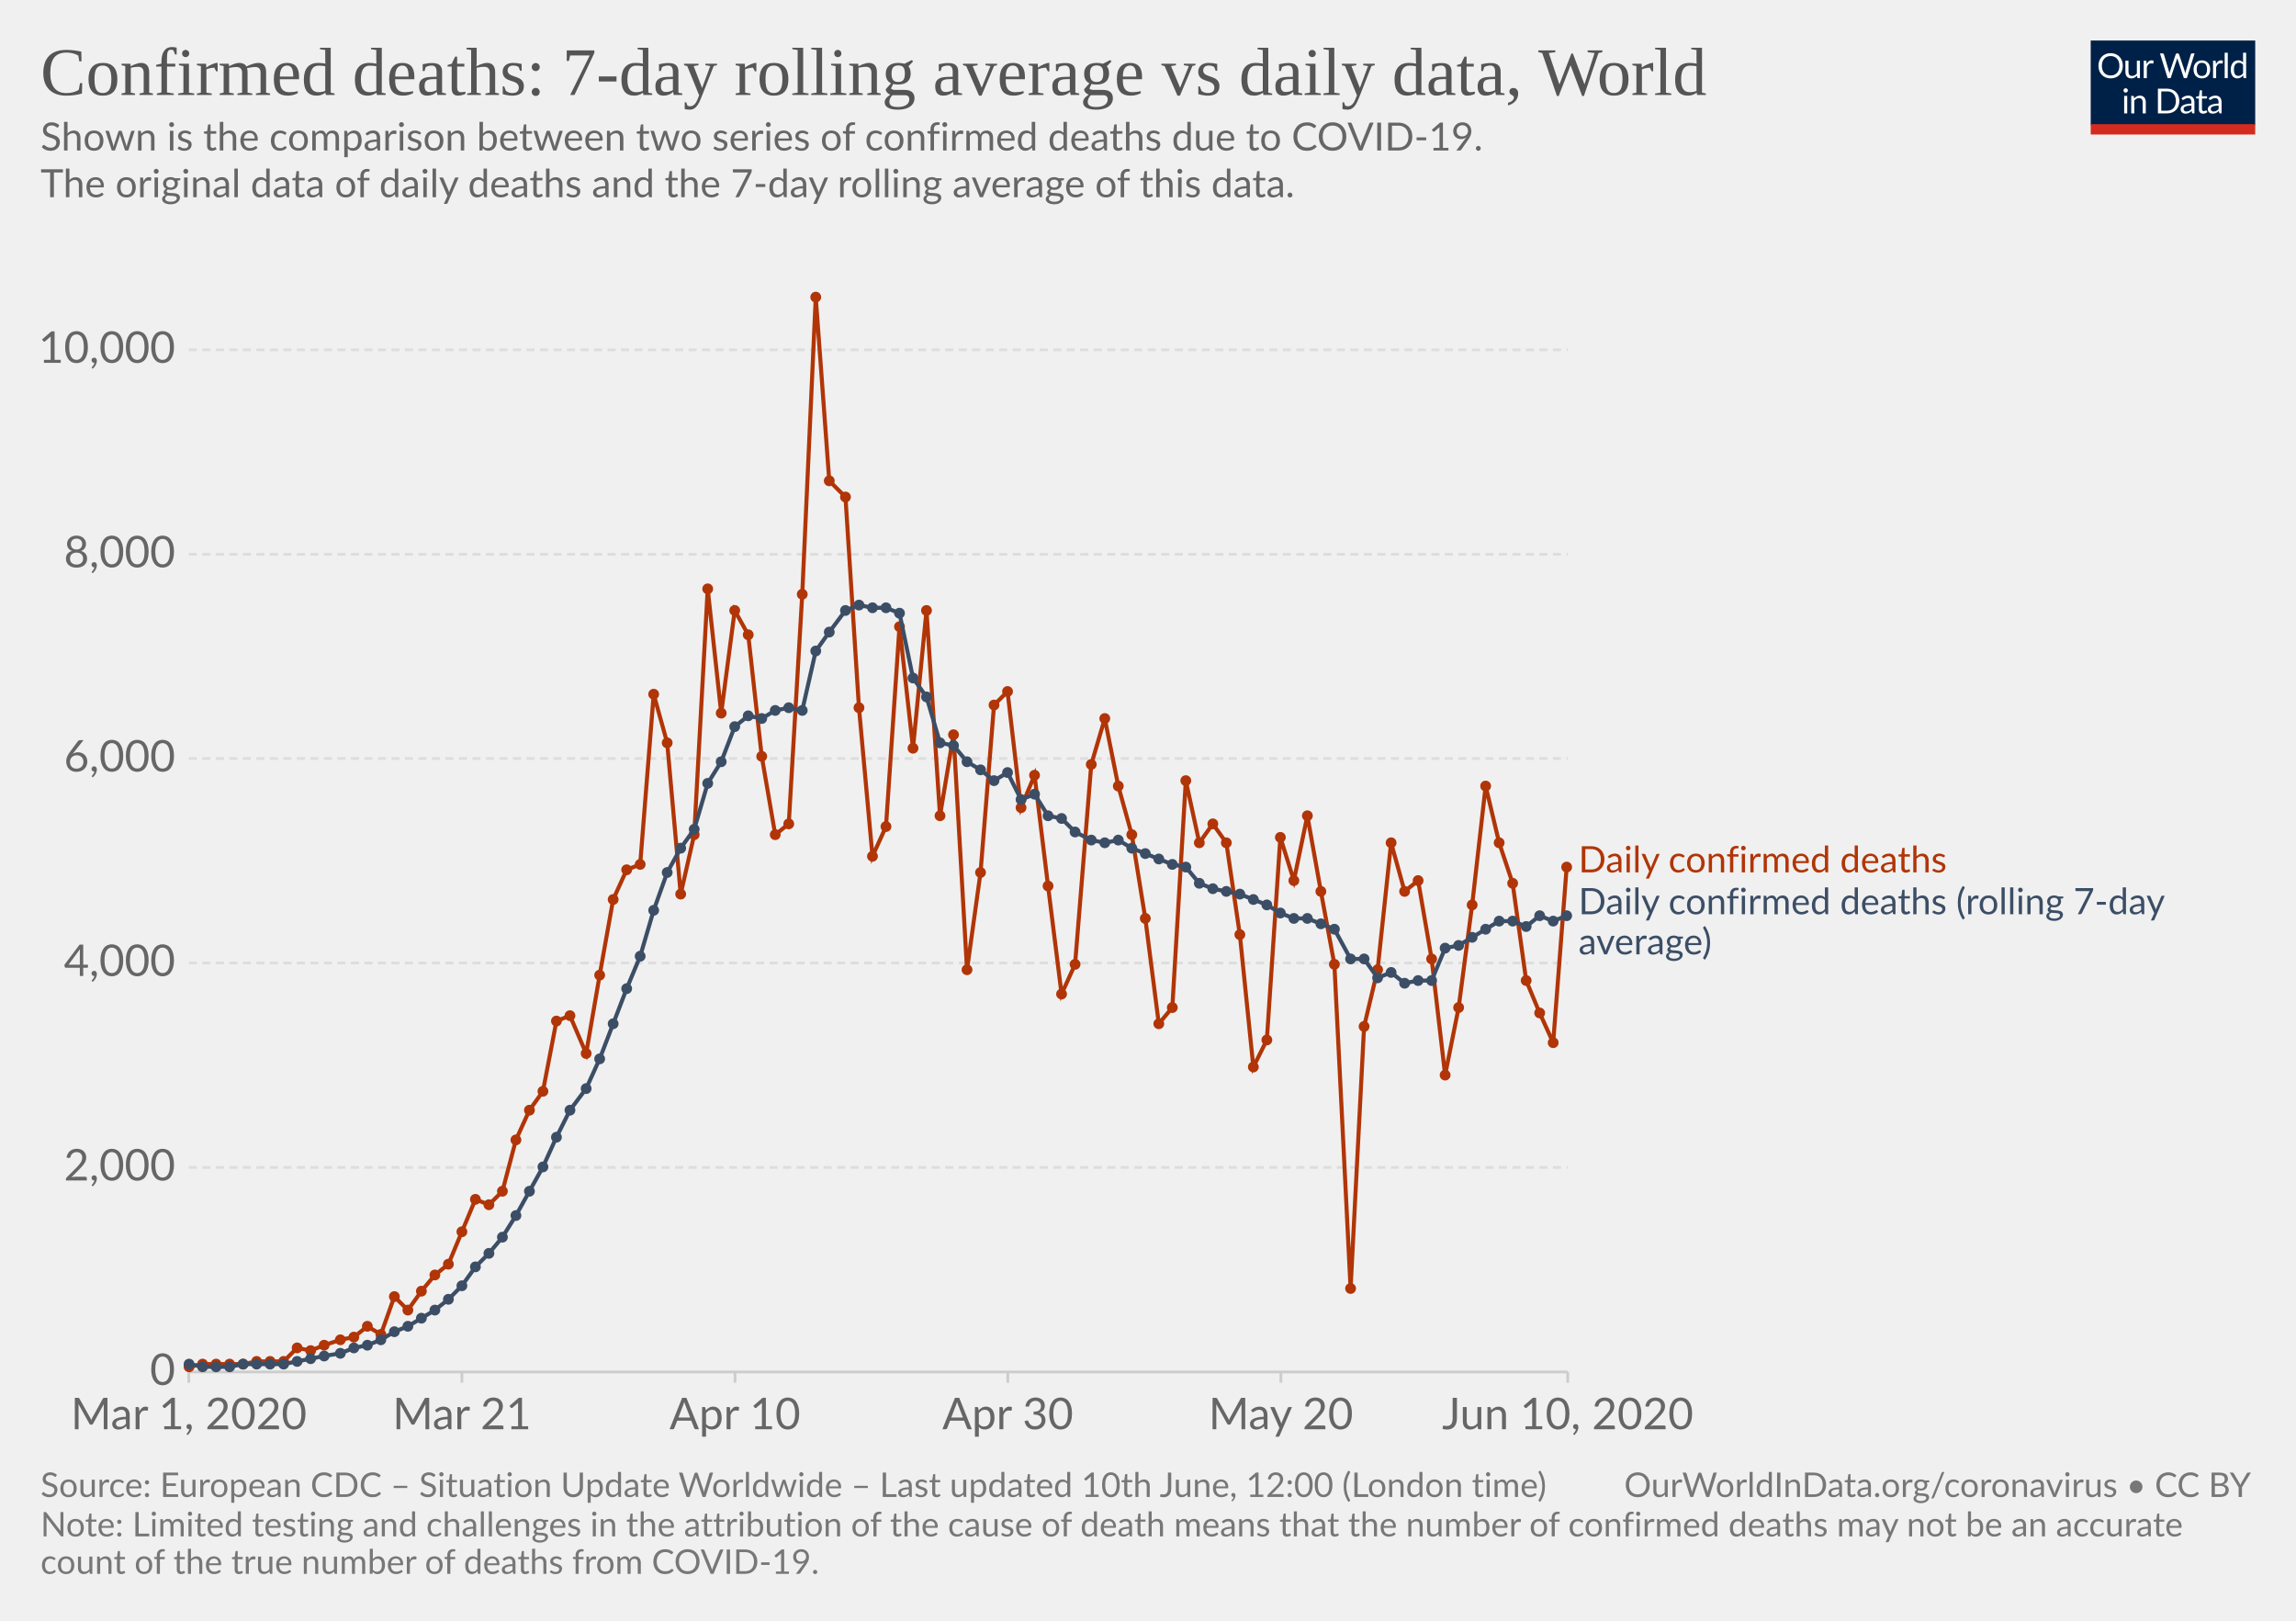
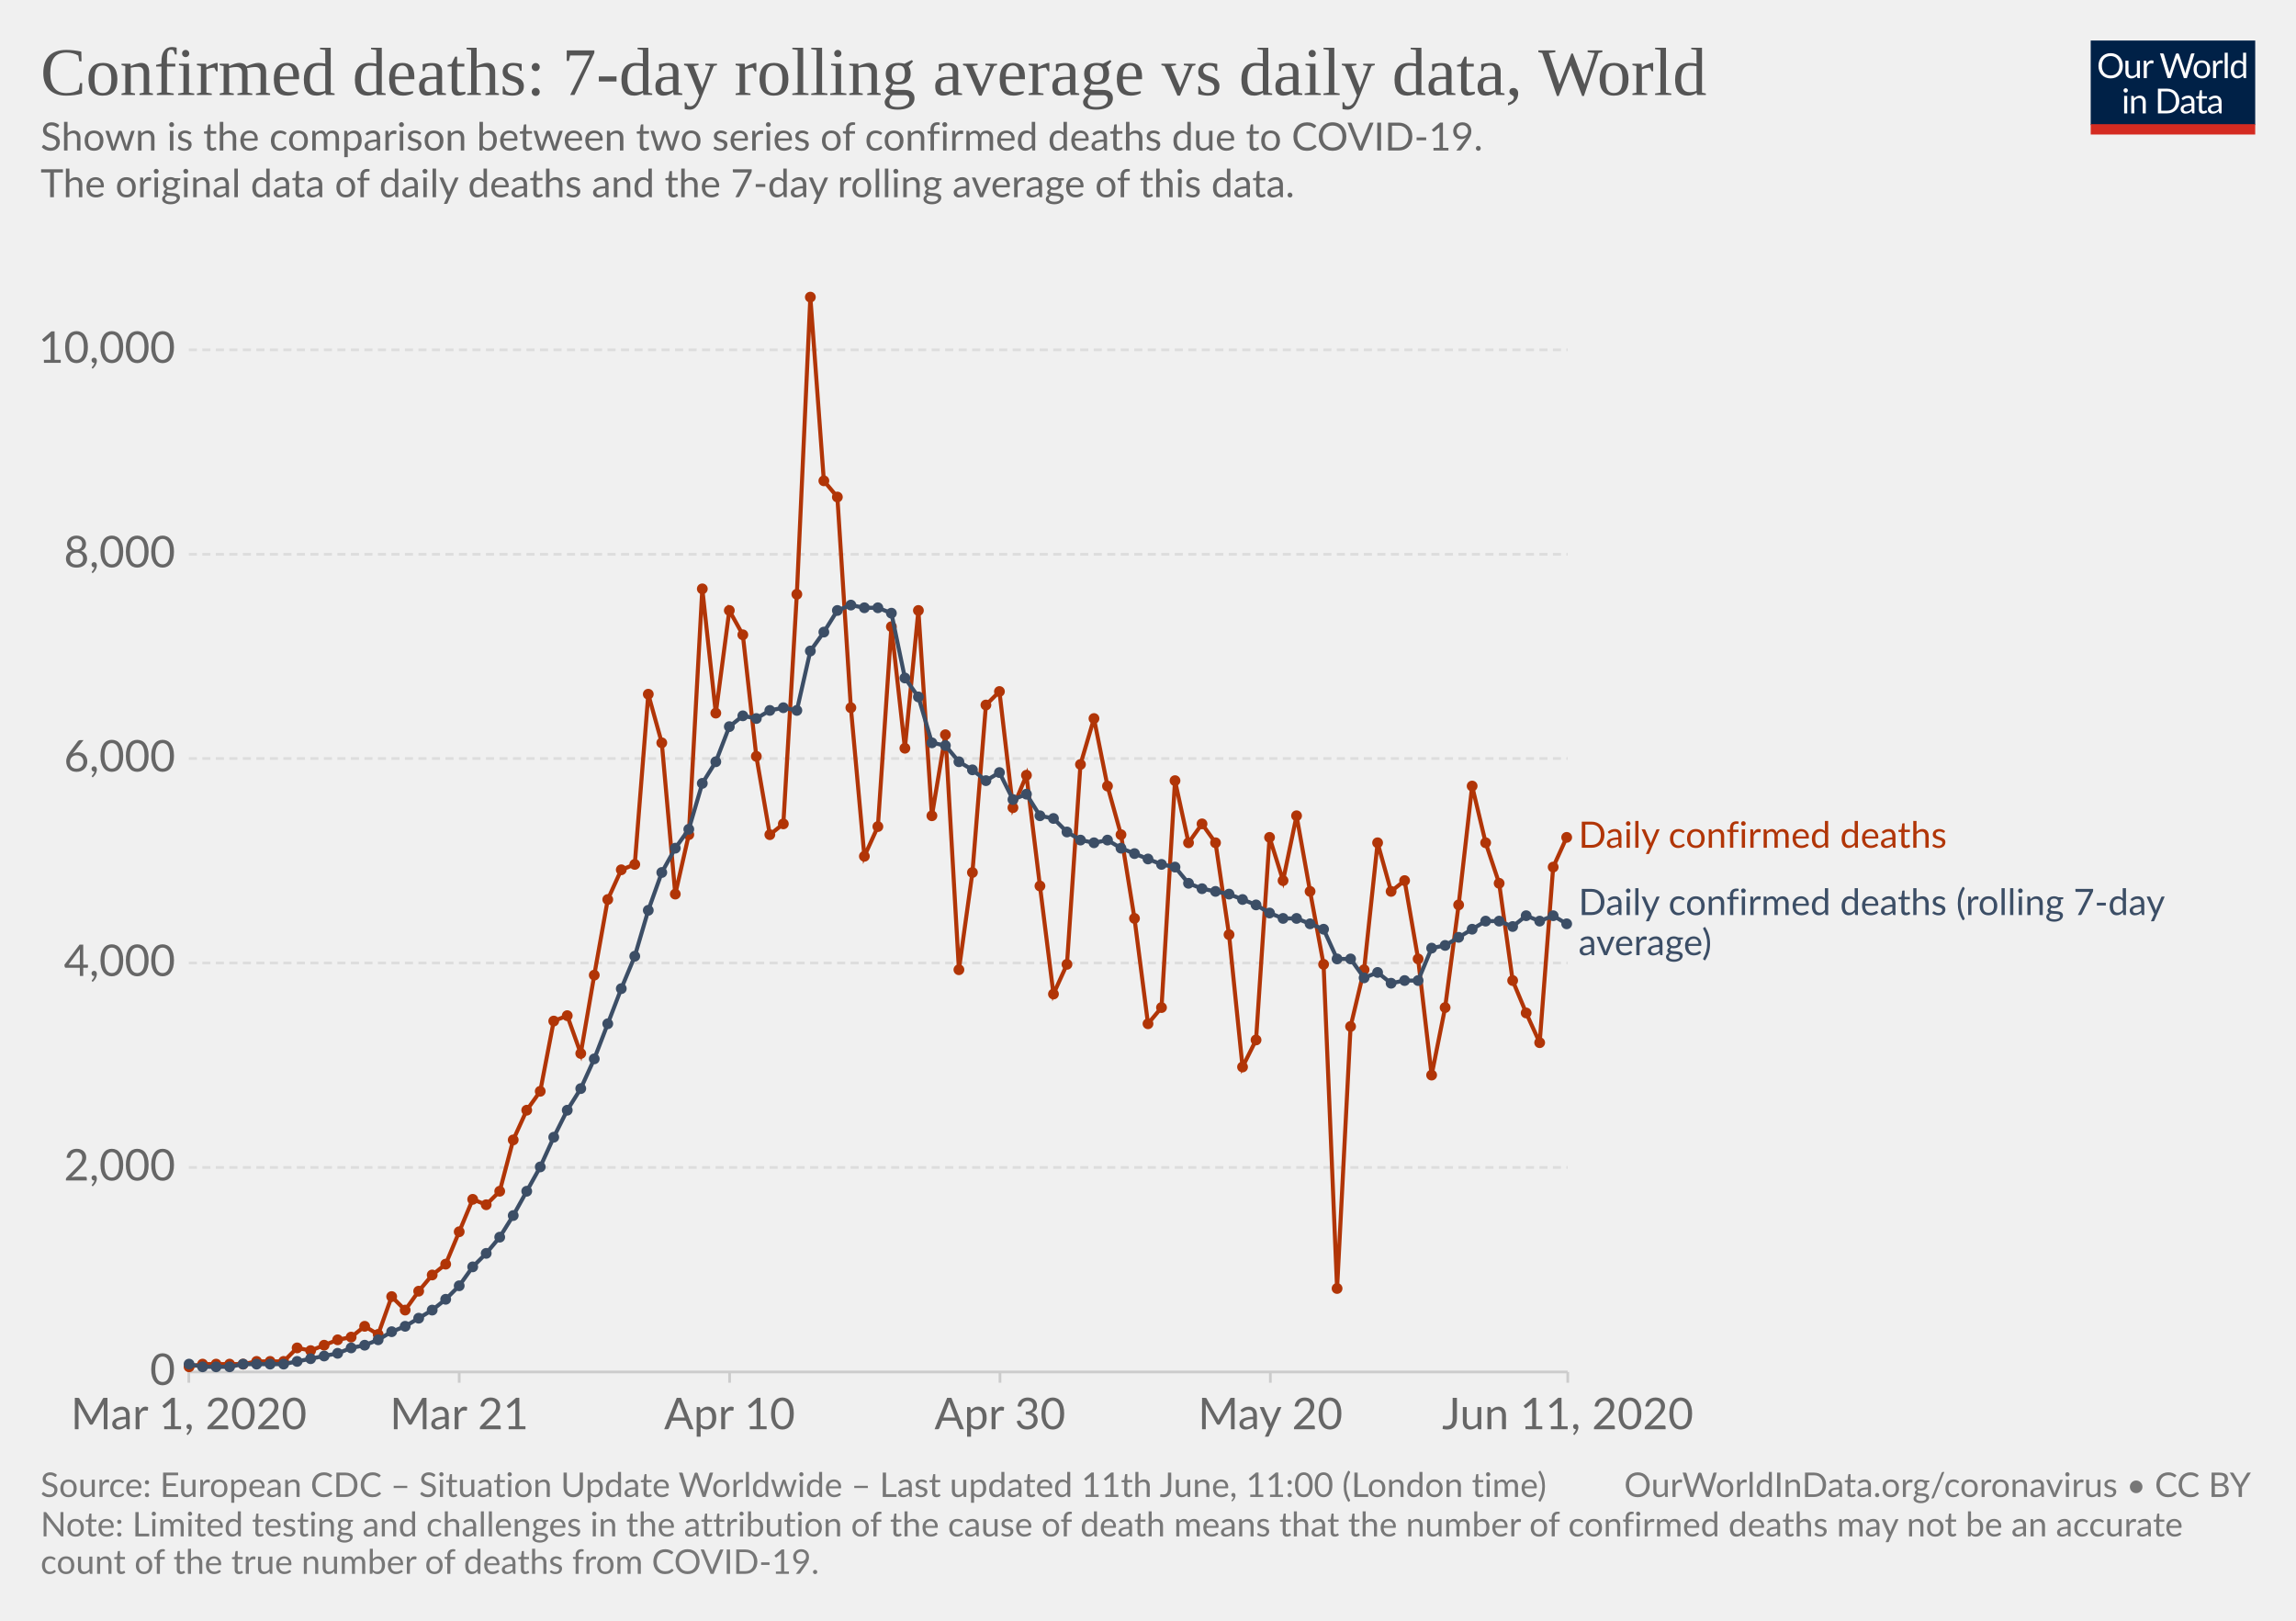
<svg xmlns="http://www.w3.org/2000/svg" version="1.1" style="background-color:#fff;-webkit-font-smoothing:antialiased" width="850" height="600" viewBox="0 0 850 600" font-family="Lato,'Helvetica Neue',Helvetica,Arial,sans-serif" font-size="18" text-rendering="optimizeLegibility">
  <g class="HeaderView">
    <g transform="matrix(.29 0 0 .29 774 15)">
      <svg width="210" height="120" viewBox="0 0 210 120" fill="none">
        <g clip-path="url(#clip0)">
          <path d="M0 0h210v107.89H0V0z" fill="#002147" />
          <path d="M40.98 32.25c0 2.36-.38 4.53-1.12 6.51a14.26 14.26 0 01-8.1 8.4c-1.9.78-4.02 1.17-6.34 1.17a16.6 16.6 0 01-6.33-1.17 14.31 14.31 0 01-8.08-8.4 18.29 18.29 0 01-1.12-6.51c0-2.36.38-4.53 1.12-6.5a14.32 14.32 0 018.07-8.44c1.92-.8 4.03-1.19 6.34-1.19 2.32 0 4.43.4 6.34 1.19 1.92.8 3.56 1.9 4.93 3.34a14.87 14.87 0 013.17 5.1 18.1 18.1 0 011.12 6.5zm-4.38 0c0-1.94-.26-3.68-.8-5.22a10.91 10.91 0 00-2.24-3.89 9.68 9.68 0 00-3.52-2.46 11.95 11.95 0 00-4.62-.86c-1.68 0-3.21.28-4.6.86a9.88 9.88 0 00-3.54 2.46 10.91 10.91 0 00-2.24 3.9c-.53 1.53-.8 3.27-.8 5.2 0 1.94.27 3.68.8 5.22a11.17 11.17 0 002.24 3.9 10.01 10.01 0 003.55 2.44c1.38.56 2.9.83 4.6.83 1.7 0 3.24-.27 4.61-.83a9.8 9.8 0 003.52-2.44 11.17 11.17 0 002.25-3.9c.53-1.54.8-3.28.8-5.21zm26.22-6.54V48H60.5c-.56 0-.9-.27-1.05-.81l-.31-2.4a12.45 12.45 0 01-3.26 2.6c-1.2.64-2.58.96-4.13.96-1.22 0-2.3-.2-3.24-.6a6.52 6.52 0 01-2.33-1.7 7.37 7.37 0 01-1.43-2.67c-.3-1.04-.46-2.2-.46-3.45V25.7h3.91v14.22c0 1.68.38 2.99 1.15 3.91.77.93 1.96 1.39 3.54 1.39 1.16 0 2.24-.27 3.23-.82a10.42 10.42 0 002.8-2.28V25.7h3.91zm8.61 4.47a9.94 9.94 0 012.6-3.56 5.64 5.64 0 013.76-1.3c.47 0 .92.05 1.34.15.44.1.83.27 1.17.49l-.3 2.92c-.09.37-.3.55-.66.55-.2 0-.5-.04-.9-.13a6.21 6.21 0 00-3.24.18c-.54.2-1.03.5-1.47.92-.42.4-.81.9-1.17 1.5-.33.58-.64 1.26-.92 2.02V48H67.7V25.71h2.25c.42 0 .72.08.88.25.16.16.27.44.33.83l.26 3.39zm61.16-13.7L122.75 48h-3.82l-7.99-24.05a21.95 21.95 0 01-.42-1.58 38.36 38.36 0 01-.44 1.58L102.05 48h-3.83L88.4 16.47h3.54c.38 0 .7.1.95.29.26.2.43.43.5.73l6.52 21.9c.1.4.2.83.28 1.28.1.46.2.94.29 1.46l.3-1.46c.12-.47.25-.9.38-1.27l7.41-21.91c.1-.25.26-.48.51-.69.27-.22.58-.33.95-.33h1.23c.38 0 .69.1.92.29.24.2.41.43.53.73l7.4 21.9a28.4 28.4 0 01.68 2.62 29.52 29.52 0 01.52-2.61l6.54-21.91c.07-.27.23-.5.48-.7.27-.21.58-.32.95-.32h3.32zm9.35 8.88c1.63 0 3.1.27 4.4.82a9.43 9.43 0 015.46 5.94c.5 1.4.74 2.98.74 4.73 0 1.76-.25 3.34-.74 4.75a9.43 9.43 0 01-5.46 5.92c-1.3.52-2.77.79-4.4.79-1.64 0-3.12-.27-4.44-.8a9.42 9.42 0 01-3.35-2.3c-.92-1-1.63-2.2-2.13-3.61-.49-1.41-.73-3-.73-4.75s.24-3.33.73-4.73c.5-1.43 1.2-2.64 2.13-3.63a9.4 9.4 0 013.35-2.31c1.32-.55 2.8-.82 4.44-.82zm0 19.89c2.2 0 3.84-.73 4.93-2.2 1.08-1.48 1.63-3.54 1.63-6.18 0-2.66-.55-4.72-1.63-6.2-1.09-1.49-2.73-2.23-4.93-2.23-1.12 0-2.09.2-2.93.57a5.7 5.7 0 00-2.06 1.65 7.5 7.5 0 00-1.24 2.67c-.26 1.04-.4 2.22-.4 3.54 0 2.64.55 4.7 1.64 6.18 1.1 1.47 2.76 2.2 4.99 2.2zm17.97-15.07a9.94 9.94 0 012.6-3.56 5.64 5.64 0 013.76-1.3c.47 0 .91.05 1.34.15.44.1.83.27 1.16.49l-.28 2.92c-.09.37-.31.55-.66.55-.2 0-.5-.04-.9-.13a6.2 6.2 0 00-3.24.18c-.54.2-1.03.5-1.47.92-.43.4-.82.9-1.17 1.5a13.1 13.1 0 00-.92 2.02V48h-3.94V25.71h2.24c.43 0 .72.08.88.25.17.16.28.44.33.83l.27 3.39zm15.04-14.59V48h-3.92V15.6h3.92zm19.55 15.43a6.22 6.22 0 00-2.38-2.05 6.7 6.7 0 00-2.86-.6c-2.07 0-3.66.75-4.77 2.23-1.12 1.48-1.68 3.6-1.68 6.33 0 1.46.13 2.7.38 3.74a7.29 7.29 0 001.1 2.56 4.35 4.35 0 001.78 1.45c.7.3 1.5.46 2.4.46 1.29 0 2.41-.3 3.36-.88a9.6 9.6 0 002.67-2.49V31.02zm3.91-15.43V48h-2.33c-.56 0-.9-.27-1.06-.81l-.35-2.71a12.13 12.13 0 01-3.25 2.77 8.28 8.28 0 01-4.23 1.06 7.31 7.31 0 01-6.14-2.9c-.73-.96-1.3-2.15-1.69-3.57a18.35 18.35 0 01.07-9.48 11.29 11.29 0 011.89-3.7 8.7 8.7 0 017.06-3.34 7.96 7.96 0 016.12 2.62V15.59h3.91zM46.61 70.71V93H42.7V70.71h3.91zm.84-7c0 .39-.08.75-.24 1.09a2.81 2.81 0 01-1.52 1.47 2.67 2.67 0 01-2.16 0 2.9 2.9 0 01-1.45-1.47 2.67 2.67 0 010-2.16c.15-.35.35-.65.6-.9.25-.27.53-.47.85-.62a2.67 2.67 0 012.16 0c.35.15.65.35.9.62.27.25.47.55.62.9.16.34.24.7.24 1.08zm7.97 10.24c.49-.54 1-1.04 1.54-1.48a9.85 9.85 0 013.66-1.84 8.96 8.96 0 015.43.35c.94.4 1.72.97 2.33 1.71a7.36 7.36 0 011.43 2.67c.32 1.04.49 2.19.49 3.45V93h-3.94V78.81c0-1.69-.4-3-1.17-3.92-.76-.93-1.93-1.4-3.5-1.4a6.6 6.6 0 00-3.25.83c-1 .56-1.92 1.31-2.77 2.27V93h-3.94V70.71h2.35c.56 0 .9.28 1.04.82l.3 2.42zm57.7 3.3c0 2.36-.37 4.5-1.11 6.44a14.3 14.3 0 01-3.17 4.98 14.1 14.1 0 01-4.93 3.2c-1.9.76-4.02 1.13-6.33 1.13H85.8V61.47h11.77c2.31 0 4.42.39 6.33 1.15a13.8 13.8 0 018.1 8.18 17.75 17.75 0 011.12 6.45zm-4.37 0c0-1.94-.26-3.67-.8-5.2a10.94 10.94 0 00-2.23-3.87 9.57 9.57 0 00-3.53-2.42 12.23 12.23 0 00-4.61-.83h-7.5v24.62h7.5c1.7 0 3.24-.28 4.61-.84a9.7 9.7 0 003.53-2.4 10.94 10.94 0 002.24-3.87c.53-1.53.8-3.26.8-5.2zm19.8 5.72c-1.8.06-3.34.2-4.62.44-1.26.22-2.3.51-3.1.88-.8.36-1.37.8-1.74 1.3-.35.5-.53 1.05-.53 1.67 0 .58.1 1.1.3 1.52a3 3 0 00.76 1.05c.34.27.73.46 1.17.6.45.11.94.17 1.45.17a7.28 7.28 0 003.5-.81 11.95 11.95 0 002.82-2.2v-4.62zm-12.65-9.11a12.73 12.73 0 013.98-2.66c1.43-.59 3-.88 4.73-.88 1.25 0 2.36.2 3.33.61a6.81 6.81 0 013.94 4.38c.33 1.04.5 2.19.5 3.43V93h-1.74a1.8 1.8 0 01-.88-.18c-.2-.13-.36-.38-.48-.74l-.44-2.12c-.59.55-1.16 1.03-1.72 1.46a9.48 9.48 0 01-3.74 1.7c-.69.15-1.46.23-2.3.23-.87 0-1.69-.12-2.45-.35a5.34 5.34 0 01-3.34-2.93 6.64 6.64 0 01-.49-2.64c0-.88.25-1.72.73-2.53a6.33 6.33 0 012.35-2.17c1.09-.63 2.5-1.15 4.25-1.54 1.75-.41 3.89-.65 6.42-.7v-1.75c0-1.73-.37-3.03-1.12-3.91-.75-.9-1.84-1.34-3.28-1.34-.97 0-1.78.12-2.44.37-.64.23-1.2.5-1.7.81l-1.23.82c-.33.23-.67.35-1 .35-.27 0-.5-.07-.69-.2a2.1 2.1 0 01-.48-.53l-.7-1.25zm27.67 19.5c-1.76 0-3.12-.5-4.07-1.48-.94-.98-1.41-2.4-1.41-4.25V74h-2.68a.9.9 0 01-.6-.2c-.16-.14-.24-.36-.24-.66v-1.56l3.65-.46.9-6.89a.9.9 0 01.29-.52.88.88 0 01.62-.22H142v7.67h6.44V74H142v13.38c0 .94.22 1.63.68 2.09.45.45 1.04.68 1.76.68a3.21 3.21 0 001.85-.53l.55-.35c.16-.12.3-.18.41-.18.2 0 .4.13.55.38l1.15 1.87a7.45 7.45 0 01-2.44 1.5c-.96.35-1.94.52-2.95.52zm19.68-10.4c-1.8.07-3.34.21-4.62.45-1.26.22-2.3.51-3.1.88-.8.36-1.37.8-1.74 1.3-.35.5-.53 1.05-.53 1.67 0 .58.1 1.1.3 1.52.18.42.44.77.76 1.05.34.27.73.46 1.17.6.45.11.94.17 1.45.17a7.3 7.3 0 003.5-.81 12.04 12.04 0 002.82-2.2v-4.62zm-12.65-9.1a12.72 12.72 0 013.99-2.66c1.42-.59 3-.88 4.72-.88 1.25 0 2.36.2 3.33.61a6.81 6.81 0 013.94 4.38c.33 1.04.5 2.19.5 3.43V93h-1.74a1.8 1.8 0 01-.88-.18c-.2-.13-.36-.38-.48-.74l-.44-2.12c-.59.55-1.16 1.03-1.72 1.46a9.48 9.48 0 01-3.74 1.7c-.69.15-1.46.23-2.3.23-.87 0-1.69-.12-2.45-.35a5.33 5.33 0 01-3.34-2.93 6.62 6.62 0 01-.49-2.64c0-.88.25-1.72.73-2.53a6.33 6.33 0 012.35-2.17c1.09-.63 2.5-1.15 4.25-1.54a31.2 31.2 0 016.42-.7v-1.75c0-1.73-.37-3.03-1.12-3.91-.75-.9-1.84-1.34-3.28-1.34-.97 0-1.78.12-2.44.37-.64.23-1.2.5-1.7.81-.46.3-.87.57-1.22.82-.34.23-.68.35-1.02.35-.26 0-.49-.07-.68-.2a1.88 1.88 0 01-.48-.53l-.7-1.25z" fill="#fff" />
          <path fill="#D42B21" d="M0 106.79h210V120H0z" />
        </g>
        <defs>
          <clipPath id="clip0">
            <path fill="#fff" d="M0 0h210v120H0z" />
          </clipPath>
        </defs>
      </svg>
    </g>
    <a href="https://ourworldindata.org/grapher/daily-confirmed-deaths-comparison-with-rolling-average" target="_blank" font-family="&quot;Playfair Display&quot;,Georgia,&quot;Times New Roman&quot;,serif">
      <text font-size="25.2" x="15" y="35.2" fill="#555">
        <tspan x="15" y="35.16">Confirmed deaths: 7-day rolling average vs daily data, World</tspan>
      </text>
    </a>
    <text font-size="14.4" x="15" y="55.7" fill="#666">
      <tspan x="15" y="55.72">Shown is the comparison between two series of confirmed deaths due to COVID-19.</tspan>
      <tspan x="15" y="73"> The original data of daily deaths and the 7-day rolling average of this data.</tspan>
      <tspan x="15" y="90.28" />
    </text>
  </g>
  <g class="LineChart">
    <defs>
      <clipPath id="a">
        <path d="M59.9 0h830v838.6h-830z" />
      </clipPath>
    </defs>
    <g class="AxisBoxView">
      <g class="HorizontalAxis">
-         <path stroke="#ccc" d="M69.9 507.9v4M171 507.9v4M272.1 507.9v4M373.1 507.9v4M474.2 507.9v4M580.4 507.9v4" />
+         <path stroke="#ccc" d="M69.9 507.9v4M170 507.9v4M270.1 507.9v4M370.2 507.9v4M470.3 507.9v4M580.4 507.9v4" />
        <text x="69.9" y="529.1" fill="#666" text-anchor="middle" font-size="16.2">Mar 1, 2020</text>
-         <text x="171" y="529.1" fill="#666" text-anchor="middle" font-size="16.2">Mar 21</text>
-         <text x="272.1" y="529.1" fill="#666" text-anchor="middle" font-size="16.2">Apr 10</text>
-         <text x="373.1" y="529.1" fill="#666" text-anchor="middle" font-size="16.2">Apr 30</text>
-         <text x="474.2" y="529.1" fill="#666" text-anchor="middle" font-size="16.2">May 20</text>
-         <text x="580.4" y="529.1" fill="#666" text-anchor="middle" font-size="16.2">Jun 10, 2020</text>
+         <text x="170" y="529.1" fill="#666" text-anchor="middle" font-size="16.2">Mar 21</text>
+         <text x="270.1" y="529.1" fill="#666" text-anchor="middle" font-size="16.2">Apr 10</text>
+         <text x="370.2" y="529.1" fill="#666" text-anchor="middle" font-size="16.2">Apr 30</text>
+         <text x="470.3" y="529.1" fill="#666" text-anchor="middle" font-size="16.2">May 20</text>
+         <text x="580.4" y="529.1" fill="#666" text-anchor="middle" font-size="16.2">Jun 11, 2020</text>
      </g>
      <g class="VerticalAxis" fill="#666" dominant-baseline="middle" text-anchor="end" font-size="16.2">
        <text x="64.9" y="507.9">0</text>
        <text x="64.9" y="432.2">2,000</text>
        <text x="64.9" y="356.5">4,000</text>
        <text x="64.9" y="280.8">6,000</text>
        <text x="64.9" y="205.2">8,000</text>
        <text x="64.9" y="129.5">10,000</text>
      </g>
      <g class="AxisGridLines">
        <path stroke="#ccc" d="M69.9 507.9h510.46" />
        <path stroke="#ddd" stroke-dasharray="3,2" d="M69.9 432.2h510.46M69.9 356.5h510.46M69.9 280.8h510.46M69.9 205.2h510.46M69.9 129.5h510.46" />
      </g>
    </g>
    <g clip-path="url(#a)">
      <g class="HeightedLegend" cursor="default">
        <g class="legendMark">
-           <text font-size="13.5" x="584.4" y="322.9" fill="#B13507">
-             <tspan x="584.36" y="322.95">Daily confirmed deaths</tspan>
+           <text font-size="13.5" x="584.4" y="313.9" fill="#B13507">
+             <tspan x="584.36" y="313.85">Daily confirmed deaths</tspan>
          </text>
        </g>
        <g class="legendMark">
-           <text font-size="13.5" x="584.4" y="338.4" fill="#3C4E66">
-             <tspan x="584.36" y="338.45">Daily confirmed deaths (rolling 7-day</tspan>
-             <tspan x="584.36" y="353.3">average)</tspan>
+           <text font-size="13.5" x="584.4" y="338.8" fill="#3C4E66">
+             <tspan x="584.36" y="338.75">Daily confirmed deaths (rolling 7-day</tspan>
+             <tspan x="584.36" y="353.6">average)</tspan>
          </text>
        </g>
      </g>
      <g class="Lines">
        <g class="key-World_0">
-           <path stroke="#B13507" stroke-linecap="round" d="M70 506l5-1h15l5-1h10l5-5 5 1 5-2 6-2 5-1 5-4 5 3 5-14 5 5 5-7 5-6 5-4 5-12 5-12 5 2 5-5 5-19 5-11 5-7 5-26 5-2 6 14 5-29 5-28 5-11 5-2 5-63 5 18 5 56 5-22 5-91 5 46 5-38 5 9 5 45 5 29 5-4 5-85 5-110 5 68 6 6 5 78 5 55 5-11 5-74 5 45 5-51 5 76 5-30 5 87 5-36 5-62 5-5 5 43 5-12 5 41 5 40 5-11 6-74 5-17 5 25 5 18 5 31 5 39 5-6 5-84 5 23 5-7 5 7 5 34 5 49 5-10 5-75 5 16 5-24 5 28 5 27 6 120 5-97 5-21 5-47 5 18 5-4 5 29 5 43 5-25 5-38 5-44 5 21 5 15 5 36 5 12 5 11 5-65" fill="none" stroke-width="1.5" />
+           <path stroke="#B13507" stroke-linecap="round" d="M70 506l5-1h15l5-1h10l5-5 5 1 5-2 5-2 5-1 5-4 5 3 5-14 5 5 5-7 5-6 5-4 5-12 5-12 5 2 5-5 5-19 5-11 5-7 5-26 5-2 5 14 5-29 5-28 5-11 5-2 5-63 5 18 5 56 5-22 5-91 5 46 5-38 5 9 5 45 5 29 5-4 5-85 5-110 5 68 5 6 5 78 5 55 5-11 5-74 5 45 5-51 5 76 5-30 5 87 5-36 5-62 5-5 5 43 5-12 5 41 5 40 5-11 5-74 5-17 5 25 5 18 5 31 5 39 5-6 5-84 5 23 5-7 5 7 5 34 5 49 5-10 5-75 5 16 5-24 5 28 5 27 5 120 5-97 5-21 5-47 5 18 5-4 5 29 5 43 5-25 5-38 5-44 5 21 5 15 5 36 5 12 5 11 5-65 5-11" fill="none" stroke-width="1.5" />
          <g fill="#B13507">
            <circle cx="70" cy="506" r="2" />
            <circle cx="75" cy="505" r="2" />
            <circle cx="80" cy="505" r="2" />
            <circle cx="85" cy="505" r="2" />
            <circle cx="90" cy="505" r="2" />
            <circle cx="95" cy="504" r="2" />
            <circle cx="100" cy="504" r="2" />
            <circle cx="105" cy="504" r="2" />
            <circle cx="110" cy="499" r="2" />
            <circle cx="115" cy="500" r="2" />
            <circle cx="120" cy="498" r="2" />
-             <circle cx="126" cy="496" r="2" />
-             <circle cx="131" cy="495" r="2" />
-             <circle cx="136" cy="491" r="2" />
-             <circle cx="141" cy="494" r="2" />
-             <circle cx="146" cy="480" r="2" />
-             <circle cx="151" cy="485" r="2" />
-             <circle cx="156" cy="478" r="2" />
-             <circle cx="161" cy="472" r="2" />
-             <circle cx="166" cy="468" r="2" />
-             <circle cx="171" cy="456" r="2" />
-             <circle cx="176" cy="444" r="2" />
-             <circle cx="181" cy="446" r="2" />
-             <circle cx="186" cy="441" r="2" />
-             <circle cx="191" cy="422" r="2" />
-             <circle cx="196" cy="411" r="2" />
-             <circle cx="201" cy="404" r="2" />
-             <circle cx="206" cy="378" r="2" />
-             <circle cx="211" cy="376" r="2" />
-             <circle cx="217" cy="390" r="2" />
-             <circle cx="222" cy="361" r="2" />
-             <circle cx="227" cy="333" r="2" />
-             <circle cx="232" cy="322" r="2" />
-             <circle cx="237" cy="320" r="2" />
-             <circle cx="242" cy="257" r="2" />
-             <circle cx="247" cy="275" r="2" />
-             <circle cx="252" cy="331" r="2" />
-             <circle cx="257" cy="309" r="2" />
-             <circle cx="262" cy="218" r="2" />
-             <circle cx="267" cy="264" r="2" />
-             <circle cx="272" cy="226" r="2" />
-             <circle cx="277" cy="235" r="2" />
-             <circle cx="282" cy="280" r="2" />
-             <circle cx="287" cy="309" r="2" />
-             <circle cx="292" cy="305" r="2" />
-             <circle cx="297" cy="220" r="2" />
-             <circle cx="302" cy="110" r="2" />
-             <circle cx="307" cy="178" r="2" />
-             <circle cx="313" cy="184" r="2" />
-             <circle cx="318" cy="262" r="2" />
-             <circle cx="323" cy="317" r="2" />
-             <circle cx="328" cy="306" r="2" />
-             <circle cx="333" cy="232" r="2" />
-             <circle cx="338" cy="277" r="2" />
-             <circle cx="343" cy="226" r="2" />
-             <circle cx="348" cy="302" r="2" />
-             <circle cx="353" cy="272" r="2" />
-             <circle cx="358" cy="359" r="2" />
-             <circle cx="363" cy="323" r="2" />
-             <circle cx="368" cy="261" r="2" />
-             <circle cx="373" cy="256" r="2" />
-             <circle cx="378" cy="299" r="2" />
-             <circle cx="383" cy="287" r="2" />
-             <circle cx="388" cy="328" r="2" />
-             <circle cx="393" cy="368" r="2" />
-             <circle cx="398" cy="357" r="2" />
-             <circle cx="404" cy="283" r="2" />
-             <circle cx="409" cy="266" r="2" />
-             <circle cx="414" cy="291" r="2" />
-             <circle cx="419" cy="309" r="2" />
-             <circle cx="424" cy="340" r="2" />
-             <circle cx="429" cy="379" r="2" />
-             <circle cx="434" cy="373" r="2" />
-             <circle cx="439" cy="289" r="2" />
-             <circle cx="444" cy="312" r="2" />
-             <circle cx="449" cy="305" r="2" />
-             <circle cx="454" cy="312" r="2" />
-             <circle cx="459" cy="346" r="2" />
-             <circle cx="464" cy="395" r="2" />
-             <circle cx="469" cy="385" r="2" />
-             <circle cx="474" cy="310" r="2" />
-             <circle cx="479" cy="326" r="2" />
-             <circle cx="484" cy="302" r="2" />
-             <circle cx="489" cy="330" r="2" />
-             <circle cx="494" cy="357" r="2" />
-             <circle cx="500" cy="477" r="2" />
-             <circle cx="505" cy="380" r="2" />
-             <circle cx="510" cy="359" r="2" />
-             <circle cx="515" cy="312" r="2" />
-             <circle cx="520" cy="330" r="2" />
-             <circle cx="525" cy="326" r="2" />
-             <circle cx="530" cy="355" r="2" />
-             <circle cx="535" cy="398" r="2" />
-             <circle cx="540" cy="373" r="2" />
-             <circle cx="545" cy="335" r="2" />
-             <circle cx="550" cy="291" r="2" />
-             <circle cx="555" cy="312" r="2" />
-             <circle cx="560" cy="327" r="2" />
-             <circle cx="565" cy="363" r="2" />
-             <circle cx="570" cy="375" r="2" />
-             <circle cx="575" cy="386" r="2" />
-             <circle cx="580" cy="321" r="2" />
+             <circle cx="125" cy="496" r="2" />
+             <circle cx="130" cy="495" r="2" />
+             <circle cx="135" cy="491" r="2" />
+             <circle cx="140" cy="494" r="2" />
+             <circle cx="145" cy="480" r="2" />
+             <circle cx="150" cy="485" r="2" />
+             <circle cx="155" cy="478" r="2" />
+             <circle cx="160" cy="472" r="2" />
+             <circle cx="165" cy="468" r="2" />
+             <circle cx="170" cy="456" r="2" />
+             <circle cx="175" cy="444" r="2" />
+             <circle cx="180" cy="446" r="2" />
+             <circle cx="185" cy="441" r="2" />
+             <circle cx="190" cy="422" r="2" />
+             <circle cx="195" cy="411" r="2" />
+             <circle cx="200" cy="404" r="2" />
+             <circle cx="205" cy="378" r="2" />
+             <circle cx="210" cy="376" r="2" />
+             <circle cx="215" cy="390" r="2" />
+             <circle cx="220" cy="361" r="2" />
+             <circle cx="225" cy="333" r="2" />
+             <circle cx="230" cy="322" r="2" />
+             <circle cx="235" cy="320" r="2" />
+             <circle cx="240" cy="257" r="2" />
+             <circle cx="245" cy="275" r="2" />
+             <circle cx="250" cy="331" r="2" />
+             <circle cx="255" cy="309" r="2" />
+             <circle cx="260" cy="218" r="2" />
+             <circle cx="265" cy="264" r="2" />
+             <circle cx="270" cy="226" r="2" />
+             <circle cx="275" cy="235" r="2" />
+             <circle cx="280" cy="280" r="2" />
+             <circle cx="285" cy="309" r="2" />
+             <circle cx="290" cy="305" r="2" />
+             <circle cx="295" cy="220" r="2" />
+             <circle cx="300" cy="110" r="2" />
+             <circle cx="305" cy="178" r="2" />
+             <circle cx="310" cy="184" r="2" />
+             <circle cx="315" cy="262" r="2" />
+             <circle cx="320" cy="317" r="2" />
+             <circle cx="325" cy="306" r="2" />
+             <circle cx="330" cy="232" r="2" />
+             <circle cx="335" cy="277" r="2" />
+             <circle cx="340" cy="226" r="2" />
+             <circle cx="345" cy="302" r="2" />
+             <circle cx="350" cy="272" r="2" />
+             <circle cx="355" cy="359" r="2" />
+             <circle cx="360" cy="323" r="2" />
+             <circle cx="365" cy="261" r="2" />
+             <circle cx="370" cy="256" r="2" />
+             <circle cx="375" cy="299" r="2" />
+             <circle cx="380" cy="287" r="2" />
+             <circle cx="385" cy="328" r="2" />
+             <circle cx="390" cy="368" r="2" />
+             <circle cx="395" cy="357" r="2" />
+             <circle cx="400" cy="283" r="2" />
+             <circle cx="405" cy="266" r="2" />
+             <circle cx="410" cy="291" r="2" />
+             <circle cx="415" cy="309" r="2" />
+             <circle cx="420" cy="340" r="2" />
+             <circle cx="425" cy="379" r="2" />
+             <circle cx="430" cy="373" r="2" />
+             <circle cx="435" cy="289" r="2" />
+             <circle cx="440" cy="312" r="2" />
+             <circle cx="445" cy="305" r="2" />
+             <circle cx="450" cy="312" r="2" />
+             <circle cx="455" cy="346" r="2" />
+             <circle cx="460" cy="395" r="2" />
+             <circle cx="465" cy="385" r="2" />
+             <circle cx="470" cy="310" r="2" />
+             <circle cx="475" cy="326" r="2" />
+             <circle cx="480" cy="302" r="2" />
+             <circle cx="485" cy="330" r="2" />
+             <circle cx="490" cy="357" r="2" />
+             <circle cx="495" cy="477" r="2" />
+             <circle cx="500" cy="380" r="2" />
+             <circle cx="505" cy="359" r="2" />
+             <circle cx="510" cy="312" r="2" />
+             <circle cx="515" cy="330" r="2" />
+             <circle cx="520" cy="326" r="2" />
+             <circle cx="525" cy="355" r="2" />
+             <circle cx="530" cy="398" r="2" />
+             <circle cx="535" cy="373" r="2" />
+             <circle cx="540" cy="335" r="2" />
+             <circle cx="545" cy="291" r="2" />
+             <circle cx="550" cy="312" r="2" />
+             <circle cx="555" cy="327" r="2" />
+             <circle cx="560" cy="363" r="2" />
+             <circle cx="565" cy="375" r="2" />
+             <circle cx="570" cy="386" r="2" />
+             <circle cx="575" cy="321" r="2" />
+             <circle cx="580" cy="310" r="2" />
          </g>
        </g>
        <g class="key-World_1">
-           <path stroke="#3C4E66" stroke-linecap="round" d="M70 505l5 1h10l5-1h15l5-1 5-1 5-1 6-1 5-2 5-1 5-2 5-3 5-2 5-3 5-3 5-4 5-5 5-7 5-5 5-6 5-8 5-9 5-9 5-11 5-10 6-8 5-11 5-13 5-13 5-12 5-17 5-14 5-9 5-7 5-17 5-8 5-13 5-4 5 1 5-3 5-1 5 1 5-22 5-7 6-8 5-2 5 1h5l5 2 5 24 5 7 5 17 5 1 5 6 5 3 5 4 5-3 5 10 5-2 5 8 5 1 5 5 6 3 5 1 5-1 5 3 5 2 5 2 5 2 5 1 5 6 5 2 5 1 5 1 5 2 5 2 5 3 5 2h5l5 2 5 2 6 11h5l5 7 5-2 5 4 5-1h5l5-12 5-1 5-3 5-3 5-3h5l5 2 5-4 5 2 5-2" fill="none" stroke-width="1.5" />
+           <path stroke="#3C4E66" stroke-linecap="round" d="M70 505l5 1h10l5-1h15l5-1 5-1 5-1 5-1 5-2 5-1 5-2 5-3 5-2 5-3 5-3 5-4 5-5 5-7 5-5 5-6 5-8 5-9 5-9 5-11 5-10 5-8 5-11 5-13 5-13 5-12 5-17 5-14 5-9 5-7 5-17 5-8 5-13 5-4 5 1 5-3 5-1 5 1 5-22 5-7 5-8 5-2 5 1h5l5 2 5 24 5 7 5 17 5 1 5 6 5 3 5 4 5-3 5 10 5-2 5 8 5 1 5 5 5 3 5 1 5-1 5 3 5 2 5 2 5 2 5 1 5 6 5 2 5 1 5 1 5 2 5 2 5 3 5 2h5l5 2 5 2 5 11h5l5 7 5-2 5 4 5-1h5l5-12 5-1 5-3 5-3 5-3h5l5 2 5-4 5 2 5-2 5 3" fill="none" stroke-width="1.5" />
          <g fill="#3C4E66">
            <circle cx="70" cy="505" r="2" />
            <circle cx="75" cy="506" r="2" />
            <circle cx="80" cy="506" r="2" />
            <circle cx="85" cy="506" r="2" />
            <circle cx="90" cy="505" r="2" />
            <circle cx="95" cy="505" r="2" />
            <circle cx="100" cy="505" r="2" />
            <circle cx="105" cy="505" r="2" />
            <circle cx="110" cy="504" r="2" />
            <circle cx="115" cy="503" r="2" />
            <circle cx="120" cy="502" r="2" />
-             <circle cx="126" cy="501" r="2" />
-             <circle cx="131" cy="499" r="2" />
-             <circle cx="136" cy="498" r="2" />
-             <circle cx="141" cy="496" r="2" />
-             <circle cx="146" cy="493" r="2" />
-             <circle cx="151" cy="491" r="2" />
-             <circle cx="156" cy="488" r="2" />
-             <circle cx="161" cy="485" r="2" />
-             <circle cx="166" cy="481" r="2" />
-             <circle cx="171" cy="476" r="2" />
-             <circle cx="176" cy="469" r="2" />
-             <circle cx="181" cy="464" r="2" />
-             <circle cx="186" cy="458" r="2" />
-             <circle cx="191" cy="450" r="2" />
-             <circle cx="196" cy="441" r="2" />
-             <circle cx="201" cy="432" r="2" />
-             <circle cx="206" cy="421" r="2" />
-             <circle cx="211" cy="411" r="2" />
-             <circle cx="217" cy="403" r="2" />
-             <circle cx="222" cy="392" r="2" />
-             <circle cx="227" cy="379" r="2" />
-             <circle cx="232" cy="366" r="2" />
-             <circle cx="237" cy="354" r="2" />
-             <circle cx="242" cy="337" r="2" />
-             <circle cx="247" cy="323" r="2" />
-             <circle cx="252" cy="314" r="2" />
-             <circle cx="257" cy="307" r="2" />
-             <circle cx="262" cy="290" r="2" />
-             <circle cx="267" cy="282" r="2" />
-             <circle cx="272" cy="269" r="2" />
-             <circle cx="277" cy="265" r="2" />
-             <circle cx="282" cy="266" r="2" />
-             <circle cx="287" cy="263" r="2" />
-             <circle cx="292" cy="262" r="2" />
-             <circle cx="297" cy="263" r="2" />
-             <circle cx="302" cy="241" r="2" />
-             <circle cx="307" cy="234" r="2" />
-             <circle cx="313" cy="226" r="2" />
-             <circle cx="318" cy="224" r="2" />
-             <circle cx="323" cy="225" r="2" />
-             <circle cx="328" cy="225" r="2" />
-             <circle cx="333" cy="227" r="2" />
-             <circle cx="338" cy="251" r="2" />
-             <circle cx="343" cy="258" r="2" />
-             <circle cx="348" cy="275" r="2" />
-             <circle cx="353" cy="276" r="2" />
-             <circle cx="358" cy="282" r="2" />
-             <circle cx="363" cy="285" r="2" />
-             <circle cx="368" cy="289" r="2" />
-             <circle cx="373" cy="286" r="2" />
-             <circle cx="378" cy="296" r="2" />
-             <circle cx="383" cy="294" r="2" />
-             <circle cx="388" cy="302" r="2" />
-             <circle cx="393" cy="303" r="2" />
-             <circle cx="398" cy="308" r="2" />
-             <circle cx="404" cy="311" r="2" />
-             <circle cx="409" cy="312" r="2" />
-             <circle cx="414" cy="311" r="2" />
-             <circle cx="419" cy="314" r="2" />
-             <circle cx="424" cy="316" r="2" />
-             <circle cx="429" cy="318" r="2" />
-             <circle cx="434" cy="320" r="2" />
-             <circle cx="439" cy="321" r="2" />
-             <circle cx="444" cy="327" r="2" />
-             <circle cx="449" cy="329" r="2" />
-             <circle cx="454" cy="330" r="2" />
-             <circle cx="459" cy="331" r="2" />
-             <circle cx="464" cy="333" r="2" />
-             <circle cx="469" cy="335" r="2" />
-             <circle cx="474" cy="338" r="2" />
-             <circle cx="479" cy="340" r="2" />
-             <circle cx="484" cy="340" r="2" />
-             <circle cx="489" cy="342" r="2" />
-             <circle cx="494" cy="344" r="2" />
+             <circle cx="125" cy="501" r="2" />
+             <circle cx="130" cy="499" r="2" />
+             <circle cx="135" cy="498" r="2" />
+             <circle cx="140" cy="496" r="2" />
+             <circle cx="145" cy="493" r="2" />
+             <circle cx="150" cy="491" r="2" />
+             <circle cx="155" cy="488" r="2" />
+             <circle cx="160" cy="485" r="2" />
+             <circle cx="165" cy="481" r="2" />
+             <circle cx="170" cy="476" r="2" />
+             <circle cx="175" cy="469" r="2" />
+             <circle cx="180" cy="464" r="2" />
+             <circle cx="185" cy="458" r="2" />
+             <circle cx="190" cy="450" r="2" />
+             <circle cx="195" cy="441" r="2" />
+             <circle cx="200" cy="432" r="2" />
+             <circle cx="205" cy="421" r="2" />
+             <circle cx="210" cy="411" r="2" />
+             <circle cx="215" cy="403" r="2" />
+             <circle cx="220" cy="392" r="2" />
+             <circle cx="225" cy="379" r="2" />
+             <circle cx="230" cy="366" r="2" />
+             <circle cx="235" cy="354" r="2" />
+             <circle cx="240" cy="337" r="2" />
+             <circle cx="245" cy="323" r="2" />
+             <circle cx="250" cy="314" r="2" />
+             <circle cx="255" cy="307" r="2" />
+             <circle cx="260" cy="290" r="2" />
+             <circle cx="265" cy="282" r="2" />
+             <circle cx="270" cy="269" r="2" />
+             <circle cx="275" cy="265" r="2" />
+             <circle cx="280" cy="266" r="2" />
+             <circle cx="285" cy="263" r="2" />
+             <circle cx="290" cy="262" r="2" />
+             <circle cx="295" cy="263" r="2" />
+             <circle cx="300" cy="241" r="2" />
+             <circle cx="305" cy="234" r="2" />
+             <circle cx="310" cy="226" r="2" />
+             <circle cx="315" cy="224" r="2" />
+             <circle cx="320" cy="225" r="2" />
+             <circle cx="325" cy="225" r="2" />
+             <circle cx="330" cy="227" r="2" />
+             <circle cx="335" cy="251" r="2" />
+             <circle cx="340" cy="258" r="2" />
+             <circle cx="345" cy="275" r="2" />
+             <circle cx="350" cy="276" r="2" />
+             <circle cx="355" cy="282" r="2" />
+             <circle cx="360" cy="285" r="2" />
+             <circle cx="365" cy="289" r="2" />
+             <circle cx="370" cy="286" r="2" />
+             <circle cx="375" cy="296" r="2" />
+             <circle cx="380" cy="294" r="2" />
+             <circle cx="385" cy="302" r="2" />
+             <circle cx="390" cy="303" r="2" />
+             <circle cx="395" cy="308" r="2" />
+             <circle cx="400" cy="311" r="2" />
+             <circle cx="405" cy="312" r="2" />
+             <circle cx="410" cy="311" r="2" />
+             <circle cx="415" cy="314" r="2" />
+             <circle cx="420" cy="316" r="2" />
+             <circle cx="425" cy="318" r="2" />
+             <circle cx="430" cy="320" r="2" />
+             <circle cx="435" cy="321" r="2" />
+             <circle cx="440" cy="327" r="2" />
+             <circle cx="445" cy="329" r="2" />
+             <circle cx="450" cy="330" r="2" />
+             <circle cx="455" cy="331" r="2" />
+             <circle cx="460" cy="333" r="2" />
+             <circle cx="465" cy="335" r="2" />
+             <circle cx="470" cy="338" r="2" />
+             <circle cx="475" cy="340" r="2" />
+             <circle cx="480" cy="340" r="2" />
+             <circle cx="485" cy="342" r="2" />
+             <circle cx="490" cy="344" r="2" />
+             <circle cx="495" cy="355" r="2" />
            <circle cx="500" cy="355" r="2" />
-             <circle cx="505" cy="355" r="2" />
-             <circle cx="510" cy="362" r="2" />
-             <circle cx="515" cy="360" r="2" />
-             <circle cx="520" cy="364" r="2" />
+             <circle cx="505" cy="362" r="2" />
+             <circle cx="510" cy="360" r="2" />
+             <circle cx="515" cy="364" r="2" />
+             <circle cx="520" cy="363" r="2" />
            <circle cx="525" cy="363" r="2" />
-             <circle cx="530" cy="363" r="2" />
-             <circle cx="535" cy="351" r="2" />
-             <circle cx="540" cy="350" r="2" />
-             <circle cx="545" cy="347" r="2" />
-             <circle cx="550" cy="344" r="2" />
+             <circle cx="530" cy="351" r="2" />
+             <circle cx="535" cy="350" r="2" />
+             <circle cx="540" cy="347" r="2" />
+             <circle cx="545" cy="344" r="2" />
+             <circle cx="550" cy="341" r="2" />
            <circle cx="555" cy="341" r="2" />
-             <circle cx="560" cy="341" r="2" />
-             <circle cx="565" cy="343" r="2" />
-             <circle cx="570" cy="339" r="2" />
-             <circle cx="575" cy="341" r="2" />
-             <circle cx="580" cy="339" r="2" />
+             <circle cx="560" cy="343" r="2" />
+             <circle cx="565" cy="339" r="2" />
+             <circle cx="570" cy="341" r="2" />
+             <circle cx="575" cy="339" r="2" />
+             <circle cx="580" cy="342" r="2" />
          </g>
        </g>
      </g>
    </g>
  </g>
  <g class="SourcesFooter" fill="#777">
    <g class="clickable" fill="#777">
      <text font-size="12.6" x="15" y="554.2">
-         <tspan x="15" y="554.18">Source: European CDC – Situation Update Worldwide – Last updated 10th June, 12:00 (London time)</tspan>
+         <tspan x="15" y="554.18">Source: European CDC – Situation Update Worldwide – Last updated 11th June, 11:00 (London time)</tspan>
      </text>
    </g>
    <text font-size="12.6" x="15" y="568.8">
      <tspan x="15" y="568.78">Note: Limited testing and challenges in the attribution of the cause of death means that the number of confirmed deaths may not be an accurate</tspan>
      <tspan x="15" y="582.64">count of the true number of deaths from COVID-19.</tspan>
    </text>
    <text font-size="12.6" x="601.3" y="554.2">
      <tspan x="601.27" y="554.18">
        <a target="_blank" href="https://ourworldindata.org/coronavirus" fill="#777">OurWorldInData.org/coronavirus</a> • <a class="cclogo" href="http://creativecommons.org/licenses/by/4.0/deed.en_US" target="_blank" fill="#777">CC BY</a>
      </tspan>
    </text>
  </g>
</svg>
